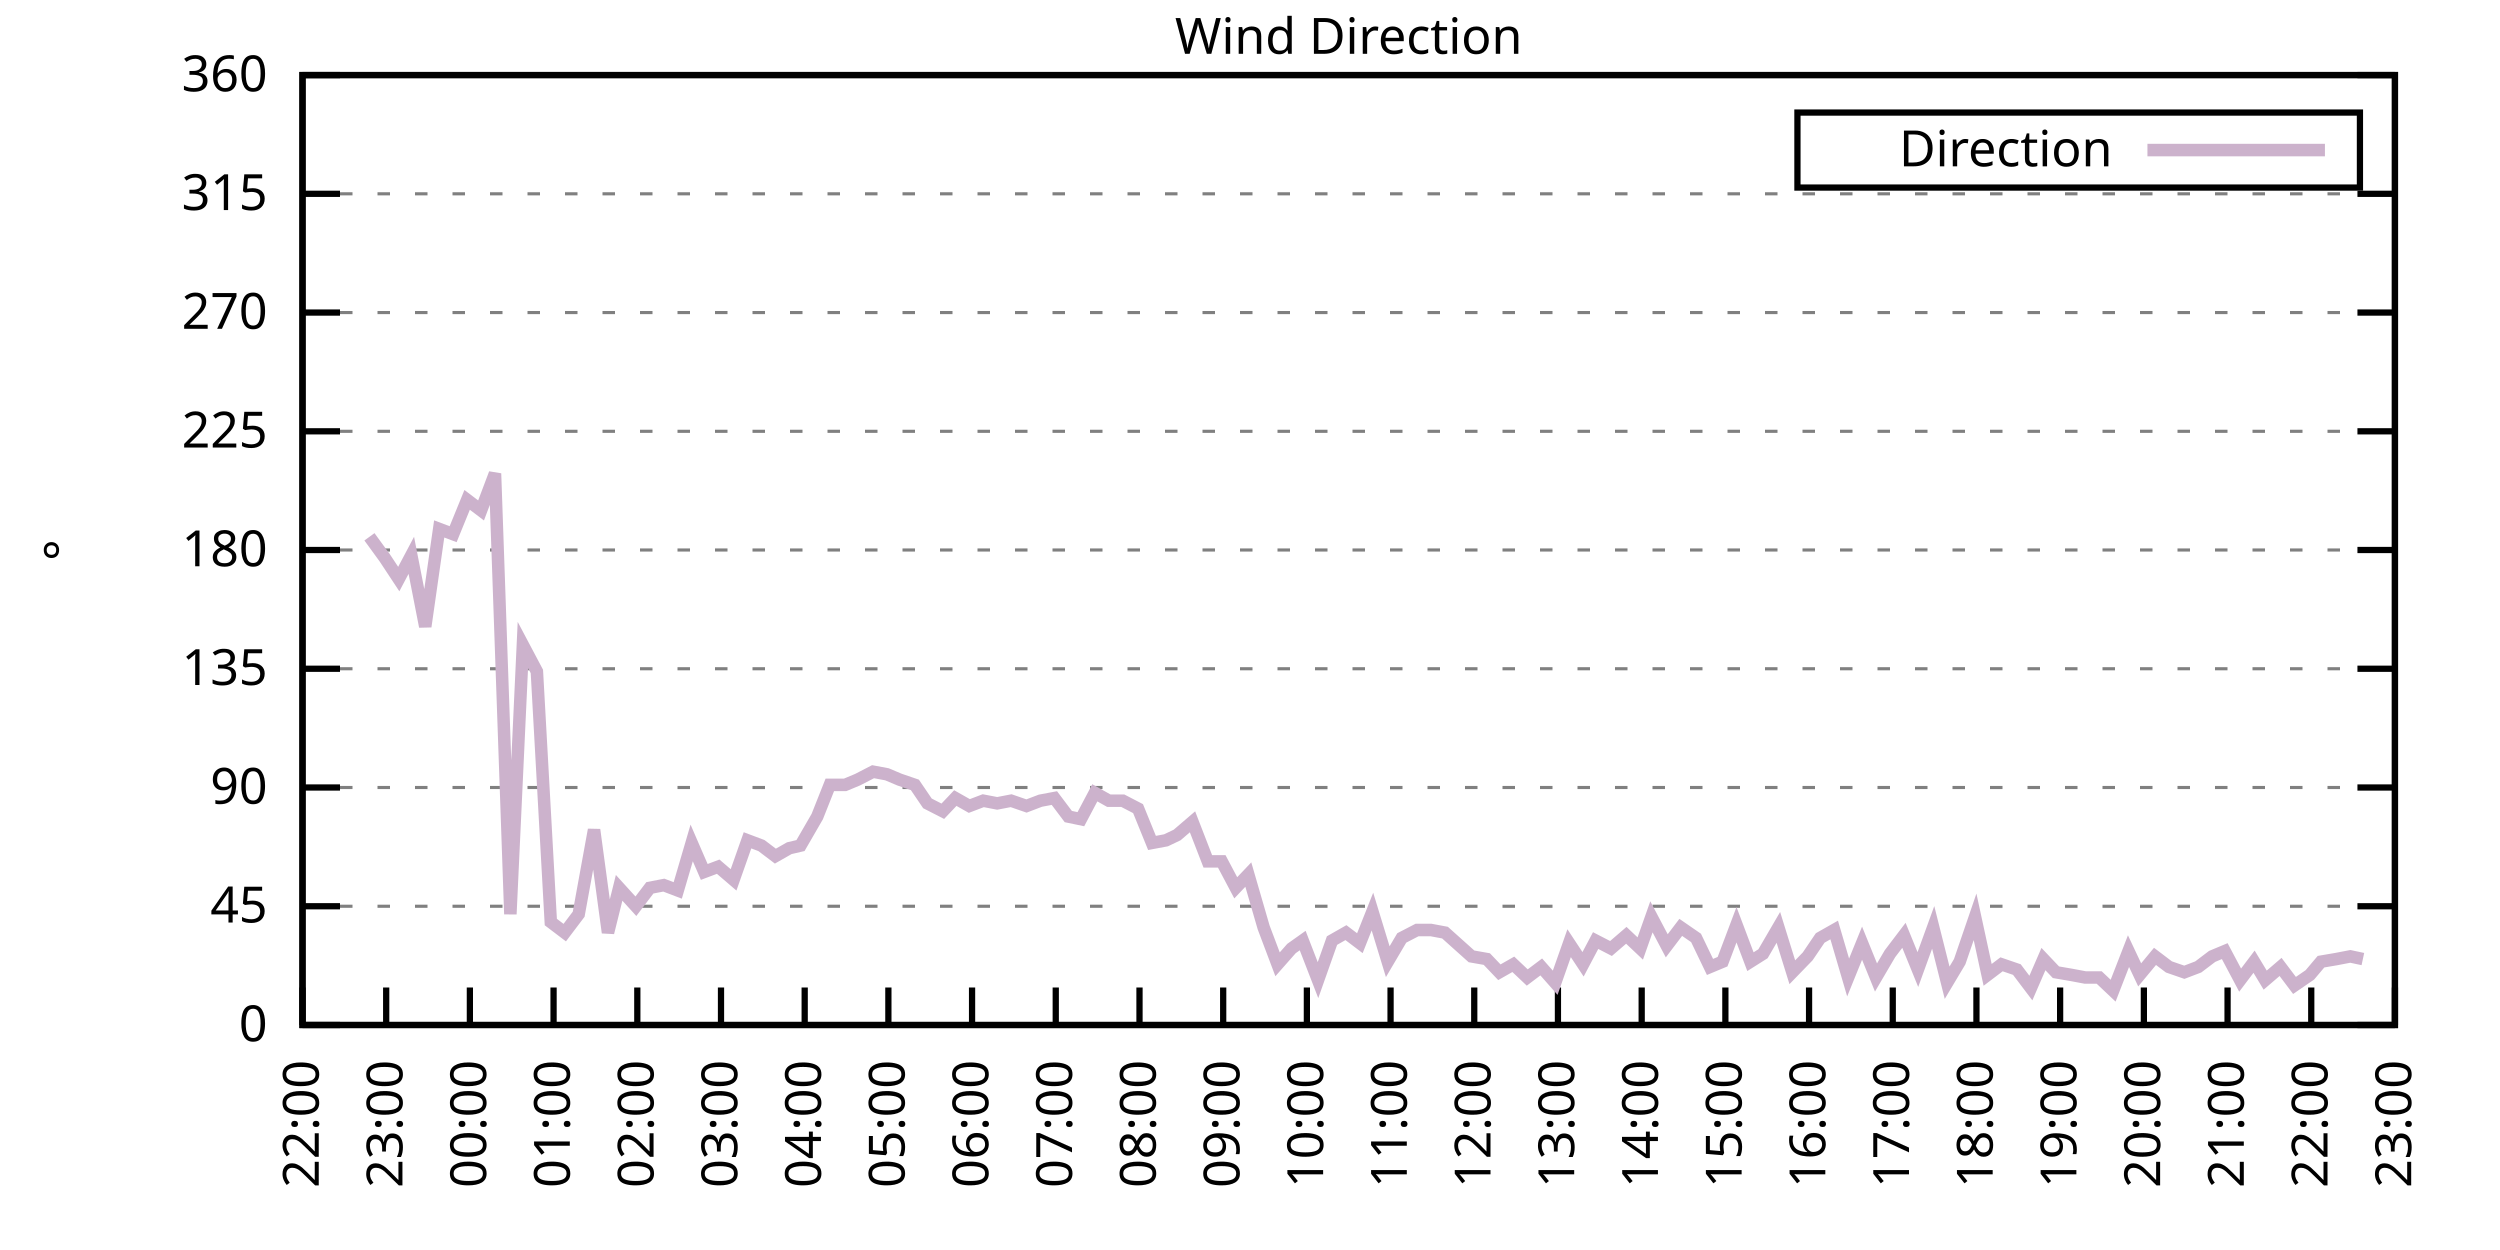
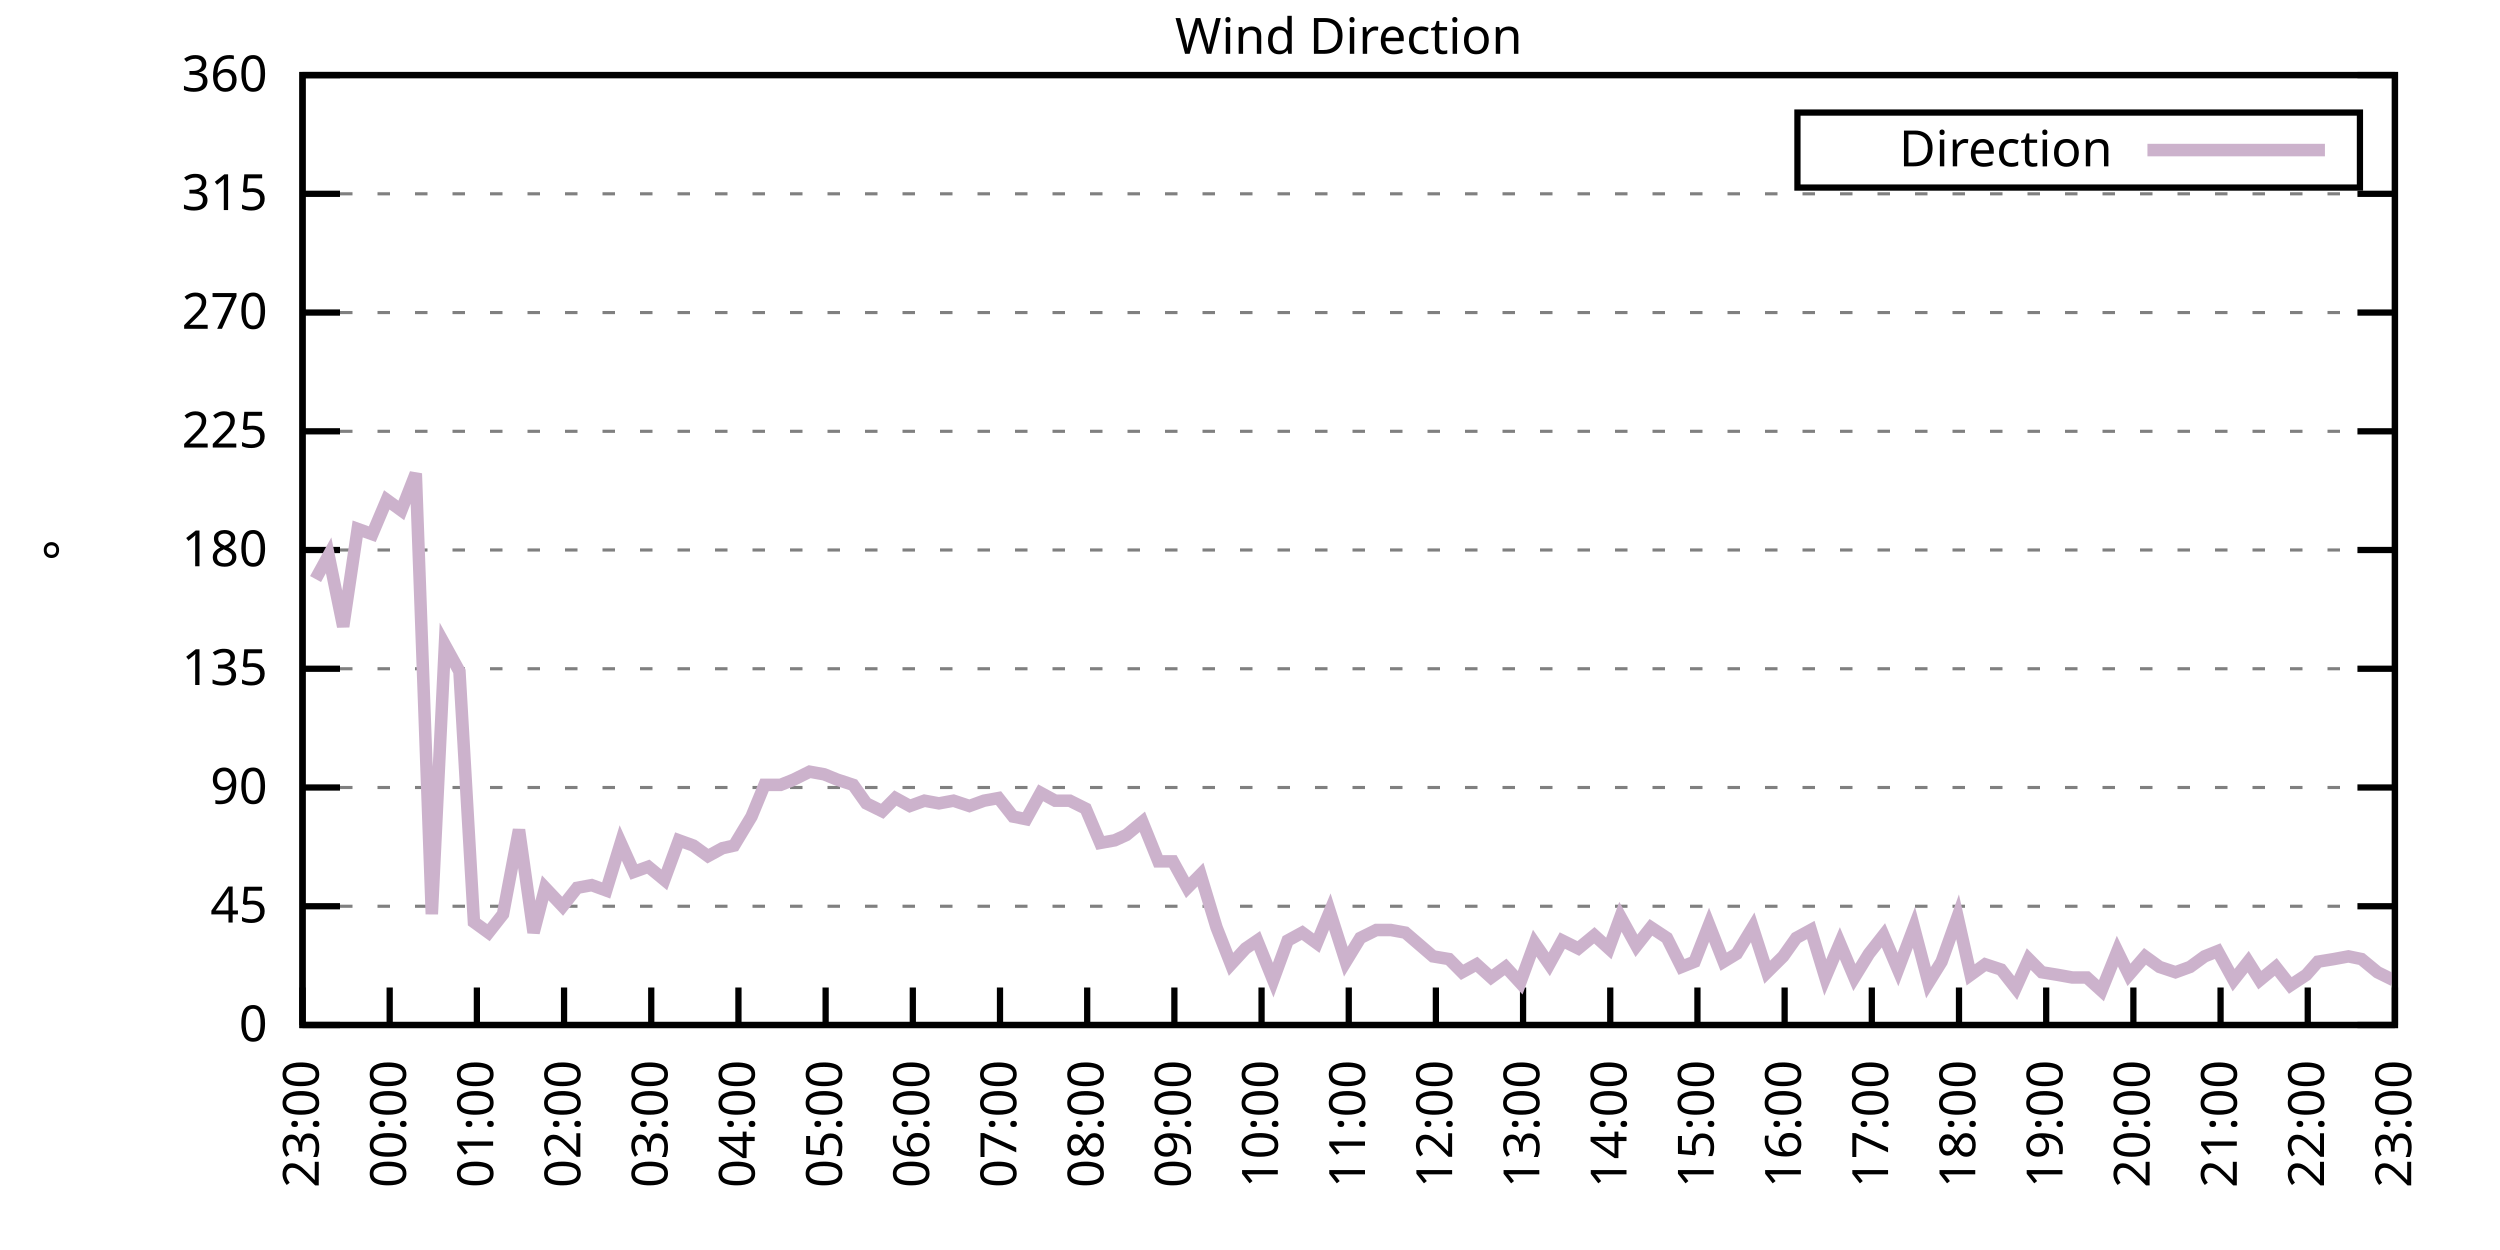
<svg xmlns="http://www.w3.org/2000/svg" xmlns:xlink="http://www.w3.org/1999/xlink" width="400" height="200" viewBox="0 0 400 200">
  <g id="gnuplot_canvas">
    <rect x="0" y="0" width="400" height="200" fill="none" />
    <defs>
      <circle id="gpDot" r="0.5" stroke-width="0.5" stroke="currentColor" />
      <path id="gpPt0" stroke-width="0.333" stroke="currentColor" d="M-1,0 h2 M0,-1 v2" />
      <path id="gpPt1" stroke-width="0.333" stroke="currentColor" d="M-1,-1 L1,1 M1,-1 L-1,1" />
      <path id="gpPt2" stroke-width="0.333" stroke="currentColor" d="M-1,0 L1,0 M0,-1 L0,1 M-1,-1 L1,1 M-1,1 L1,-1" />
      <rect id="gpPt3" stroke-width="0.333" stroke="currentColor" x="-1" y="-1" width="2" height="2" />
      <rect id="gpPt4" stroke-width="0.333" stroke="currentColor" fill="currentColor" x="-1" y="-1" width="2" height="2" />
      <circle id="gpPt5" stroke-width="0.333" stroke="currentColor" cx="0" cy="0" r="1" />
      <use xlink:href="#gpPt5" id="gpPt6" fill="currentColor" stroke="none" />
      <path id="gpPt7" stroke-width="0.333" stroke="currentColor" d="M0,-1.33 L-1.33,0.67 L1.33,0.67 z" />
      <use xlink:href="#gpPt7" id="gpPt8" fill="currentColor" stroke="none" />
      <use xlink:href="#gpPt7" id="gpPt9" stroke="currentColor" transform="rotate(180)" />
      <use xlink:href="#gpPt9" id="gpPt10" fill="currentColor" stroke="none" />
      <use xlink:href="#gpPt3" id="gpPt11" stroke="currentColor" transform="rotate(45)" />
      <use xlink:href="#gpPt11" id="gpPt12" fill="currentColor" stroke="none" />
      <path id="gpPt13" stroke-width="0.333" stroke="currentColor" d="M0,1.330 L1.265,0.411 L0.782,-1.067 L-0.782,-1.076 L-1.265,0.411 z" />
      <use xlink:href="#gpPt13" id="gpPt14" fill="currentColor" stroke="none" />
      <filter id="textbox" filterUnits="objectBoundingBox" x="0" y="0" height="1" width="1">
        <feFlood flood-color="white" flood-opacity="1" result="bgnd" />
        <feComposite in="SourceGraphic" in2="bgnd" operator="atop" />
      </filter>
      <filter id="greybox" filterUnits="objectBoundingBox" x="0" y="0" height="1" width="1">
        <feFlood flood-color="lightgrey" flood-opacity="1" result="grey" />
        <feComposite in="SourceGraphic" in2="grey" operator="atop" />
      </filter>
    </defs>
    <g fill="none" color="white" stroke="currentColor" stroke-width="1.00" stroke-linecap="butt" stroke-linejoin="miter">
</g>
    <g fill="none" color="black" stroke="currentColor" stroke-width="1.00" stroke-linecap="butt" stroke-linejoin="miter">
      <g stroke="none" shape-rendering="crispEdges">
        <polygon fill="rgb(255, 255, 255)" points="48.40,164.00 383.18,164.00 383.18,12.02 48.40,12.02 " />
      </g>
    </g>
    <g fill="none" color="black" stroke="currentColor" stroke-width="1.00" stroke-linecap="butt" stroke-linejoin="miter">
</g>
    <g fill="none" color="black" stroke="black" stroke-width="0.50" stroke-linecap="butt" stroke-linejoin="miter">
</g>
    <g fill="none" color="gray" stroke="currentColor" stroke-width="0.50" stroke-linecap="butt" stroke-linejoin="miter">
      <path stroke="gray" stroke-dasharray="2,4" class="gridline" d="M48.40,164.00 L383.19,164.00  " />
    </g>
    <g fill="none" color="gray" stroke="gray" stroke-width="1.00" stroke-linecap="butt" stroke-linejoin="miter">
</g>
    <g fill="none" color="black" stroke="currentColor" stroke-width="1.00" stroke-linecap="butt" stroke-linejoin="miter">
      <path stroke="black" d="M48.40,164.00 L54.40,164.00 M383.19,164.00 L377.19,164.00  " />
      <g transform="translate(42.80,166.60)" stroke="none" fill="black" font-family="Sans" font-size="8.00" text-anchor="end">
        <text>
          <tspan font-family="Sans"> 0</tspan>
        </text>
      </g>
    </g>
    <g fill="none" color="black" stroke="currentColor" stroke-width="1.00" stroke-linecap="butt" stroke-linejoin="miter">
</g>
    <g fill="none" color="black" stroke="black" stroke-width="0.50" stroke-linecap="butt" stroke-linejoin="miter">
</g>
    <g fill="none" color="gray" stroke="currentColor" stroke-width="0.50" stroke-linecap="butt" stroke-linejoin="miter">
      <path stroke="gray" stroke-dasharray="2,4" class="gridline" d="M48.40,145.00 L383.19,145.00  " />
    </g>
    <g fill="none" color="gray" stroke="gray" stroke-width="1.00" stroke-linecap="butt" stroke-linejoin="miter">
</g>
    <g fill="none" color="black" stroke="currentColor" stroke-width="1.00" stroke-linecap="butt" stroke-linejoin="miter">
      <path stroke="black" d="M48.40,145.00 L54.40,145.00 M383.19,145.00 L377.19,145.00  " />
      <g transform="translate(42.80,147.60)" stroke="none" fill="black" font-family="Sans" font-size="8.00" text-anchor="end">
        <text>
          <tspan font-family="Sans"> 45</tspan>
        </text>
      </g>
    </g>
    <g fill="none" color="black" stroke="currentColor" stroke-width="1.00" stroke-linecap="butt" stroke-linejoin="miter">
</g>
    <g fill="none" color="black" stroke="black" stroke-width="0.50" stroke-linecap="butt" stroke-linejoin="miter">
</g>
    <g fill="none" color="gray" stroke="currentColor" stroke-width="0.50" stroke-linecap="butt" stroke-linejoin="miter">
      <path stroke="gray" stroke-dasharray="2,4" class="gridline" d="M48.40,126.00 L383.19,126.00  " />
    </g>
    <g fill="none" color="gray" stroke="gray" stroke-width="1.00" stroke-linecap="butt" stroke-linejoin="miter">
</g>
    <g fill="none" color="black" stroke="currentColor" stroke-width="1.00" stroke-linecap="butt" stroke-linejoin="miter">
      <path stroke="black" d="M48.40,126.00 L54.40,126.00 M383.19,126.00 L377.19,126.00  " />
      <g transform="translate(42.80,128.60)" stroke="none" fill="black" font-family="Sans" font-size="8.00" text-anchor="end">
        <text>
          <tspan font-family="Sans"> 90</tspan>
        </text>
      </g>
    </g>
    <g fill="none" color="black" stroke="currentColor" stroke-width="1.00" stroke-linecap="butt" stroke-linejoin="miter">
</g>
    <g fill="none" color="black" stroke="black" stroke-width="0.50" stroke-linecap="butt" stroke-linejoin="miter">
</g>
    <g fill="none" color="gray" stroke="currentColor" stroke-width="0.50" stroke-linecap="butt" stroke-linejoin="miter">
      <path stroke="gray" stroke-dasharray="2,4" class="gridline" d="M48.40,107.00 L383.19,107.00  " />
    </g>
    <g fill="none" color="gray" stroke="gray" stroke-width="1.00" stroke-linecap="butt" stroke-linejoin="miter">
</g>
    <g fill="none" color="black" stroke="currentColor" stroke-width="1.00" stroke-linecap="butt" stroke-linejoin="miter">
      <path stroke="black" d="M48.40,107.00 L54.40,107.00 M383.19,107.00 L377.19,107.00  " />
      <g transform="translate(42.80,109.60)" stroke="none" fill="black" font-family="Sans" font-size="8.00" text-anchor="end">
        <text>
          <tspan font-family="Sans"> 135</tspan>
        </text>
      </g>
    </g>
    <g fill="none" color="black" stroke="currentColor" stroke-width="1.00" stroke-linecap="butt" stroke-linejoin="miter">
</g>
    <g fill="none" color="black" stroke="black" stroke-width="0.50" stroke-linecap="butt" stroke-linejoin="miter">
</g>
    <g fill="none" color="gray" stroke="currentColor" stroke-width="0.50" stroke-linecap="butt" stroke-linejoin="miter">
      <path stroke="gray" stroke-dasharray="2,4" class="gridline" d="M48.40,88.00 L383.19,88.00  " />
    </g>
    <g fill="none" color="gray" stroke="gray" stroke-width="1.00" stroke-linecap="butt" stroke-linejoin="miter">
</g>
    <g fill="none" color="black" stroke="currentColor" stroke-width="1.00" stroke-linecap="butt" stroke-linejoin="miter">
      <path stroke="black" d="M48.40,88.00 L54.40,88.00 M383.19,88.00 L377.19,88.00  " />
      <g transform="translate(42.80,90.60)" stroke="none" fill="black" font-family="Sans" font-size="8.00" text-anchor="end">
        <text>
          <tspan font-family="Sans"> 180</tspan>
        </text>
      </g>
    </g>
    <g fill="none" color="black" stroke="currentColor" stroke-width="1.00" stroke-linecap="butt" stroke-linejoin="miter">
</g>
    <g fill="none" color="black" stroke="black" stroke-width="0.50" stroke-linecap="butt" stroke-linejoin="miter">
</g>
    <g fill="none" color="gray" stroke="currentColor" stroke-width="0.50" stroke-linecap="butt" stroke-linejoin="miter">
      <path stroke="gray" stroke-dasharray="2,4" class="gridline" d="M48.40,69.01 L383.19,69.01  " />
    </g>
    <g fill="none" color="gray" stroke="gray" stroke-width="1.00" stroke-linecap="butt" stroke-linejoin="miter">
</g>
    <g fill="none" color="black" stroke="currentColor" stroke-width="1.00" stroke-linecap="butt" stroke-linejoin="miter">
      <path stroke="black" d="M48.40,69.01 L54.40,69.01 M383.19,69.01 L377.19,69.01  " />
      <g transform="translate(42.80,71.61)" stroke="none" fill="black" font-family="Sans" font-size="8.00" text-anchor="end">
        <text>
          <tspan font-family="Sans"> 225</tspan>
        </text>
      </g>
    </g>
    <g fill="none" color="black" stroke="currentColor" stroke-width="1.00" stroke-linecap="butt" stroke-linejoin="miter">
</g>
    <g fill="none" color="black" stroke="black" stroke-width="0.50" stroke-linecap="butt" stroke-linejoin="miter">
</g>
    <g fill="none" color="gray" stroke="currentColor" stroke-width="0.50" stroke-linecap="butt" stroke-linejoin="miter">
      <path stroke="gray" stroke-dasharray="2,4" class="gridline" d="M48.40,50.01 L383.19,50.01  " />
    </g>
    <g fill="none" color="gray" stroke="gray" stroke-width="1.00" stroke-linecap="butt" stroke-linejoin="miter">
</g>
    <g fill="none" color="black" stroke="currentColor" stroke-width="1.00" stroke-linecap="butt" stroke-linejoin="miter">
      <path stroke="black" d="M48.40,50.01 L54.40,50.01 M383.19,50.01 L377.19,50.01  " />
      <g transform="translate(42.80,52.61)" stroke="none" fill="black" font-family="Sans" font-size="8.00" text-anchor="end">
        <text>
          <tspan font-family="Sans"> 270</tspan>
        </text>
      </g>
    </g>
    <g fill="none" color="black" stroke="currentColor" stroke-width="1.00" stroke-linecap="butt" stroke-linejoin="miter">
</g>
    <g fill="none" color="black" stroke="black" stroke-width="0.50" stroke-linecap="butt" stroke-linejoin="miter">
</g>
    <g fill="none" color="gray" stroke="currentColor" stroke-width="0.50" stroke-linecap="butt" stroke-linejoin="miter">
      <path stroke="gray" stroke-dasharray="2,4" class="gridline" d="M48.40,31.01 L383.19,31.01  " />
    </g>
    <g fill="none" color="gray" stroke="gray" stroke-width="1.00" stroke-linecap="butt" stroke-linejoin="miter">
</g>
    <g fill="none" color="black" stroke="currentColor" stroke-width="1.00" stroke-linecap="butt" stroke-linejoin="miter">
      <path stroke="black" d="M48.40,31.01 L54.40,31.01 M383.19,31.01 L377.19,31.01  " />
      <g transform="translate(42.80,33.61)" stroke="none" fill="black" font-family="Sans" font-size="8.00" text-anchor="end">
        <text>
          <tspan font-family="Sans"> 315</tspan>
        </text>
      </g>
    </g>
    <g fill="none" color="black" stroke="currentColor" stroke-width="1.00" stroke-linecap="butt" stroke-linejoin="miter">
</g>
    <g fill="none" color="black" stroke="black" stroke-width="0.50" stroke-linecap="butt" stroke-linejoin="miter">
</g>
    <g fill="none" color="gray" stroke="currentColor" stroke-width="0.50" stroke-linecap="butt" stroke-linejoin="miter">
      <path stroke="gray" stroke-dasharray="2,4" class="gridline" d="M48.40,12.01 L383.19,12.01  " />
    </g>
    <g fill="none" color="gray" stroke="gray" stroke-width="1.00" stroke-linecap="butt" stroke-linejoin="miter">
</g>
    <g fill="none" color="black" stroke="currentColor" stroke-width="1.00" stroke-linecap="butt" stroke-linejoin="miter">
      <path stroke="black" d="M48.40,12.01 L54.40,12.01 M383.19,12.01 L377.19,12.01  " />
      <g transform="translate(42.80,14.61)" stroke="none" fill="black" font-family="Sans" font-size="8.00" text-anchor="end">
        <text>
          <tspan font-family="Sans"> 360</tspan>
        </text>
      </g>
    </g>
    <g fill="none" color="black" stroke="currentColor" stroke-width="1.00" stroke-linecap="butt" stroke-linejoin="miter">
      <path stroke="black" d="M48.40,164.00 L48.40,158.00  " />
      <g transform="translate(51.00,169.60) rotate(270.00)" stroke="none" fill="black" font-family="Sans" font-size="8.00" text-anchor="end">
        <text>
-           <tspan font-family="Sans">22:00</tspan>
-         </text>
-       </g>
-     </g>
-     <g fill="none" color="black" stroke="currentColor" stroke-width="1.00" stroke-linecap="butt" stroke-linejoin="miter">
-       <path stroke="black" d="M61.79,164.00 L61.79,158.00  " />
-       <g transform="translate(64.39,169.60) rotate(270.00)" stroke="none" fill="black" font-family="Sans" font-size="8.00" text-anchor="end">
-         <text>
          <tspan font-family="Sans">23:00</tspan>
        </text>
      </g>
    </g>
    <g fill="none" color="black" stroke="currentColor" stroke-width="1.00" stroke-linecap="butt" stroke-linejoin="miter">
-       <path stroke="black" d="M75.18,164.00 L75.18,158.00  " />
-       <g transform="translate(77.78,169.60) rotate(270.00)" stroke="none" fill="black" font-family="Sans" font-size="8.00" text-anchor="end">
+       <path stroke="black" d="M62.35,164.00 L62.35,158.00  " />
+       <g transform="translate(64.95,169.60) rotate(270.00)" stroke="none" fill="black" font-family="Sans" font-size="8.00" text-anchor="end">
        <text>
          <tspan font-family="Sans">00:00</tspan>
        </text>
      </g>
    </g>
    <g fill="none" color="black" stroke="currentColor" stroke-width="1.00" stroke-linecap="butt" stroke-linejoin="miter">
-       <path stroke="black" d="M88.57,164.00 L88.57,158.00  " />
-       <g transform="translate(91.17,169.60) rotate(270.00)" stroke="none" fill="black" font-family="Sans" font-size="8.00" text-anchor="end">
+       <path stroke="black" d="M76.30,164.00 L76.30,158.00  " />
+       <g transform="translate(78.90,169.60) rotate(270.00)" stroke="none" fill="black" font-family="Sans" font-size="8.00" text-anchor="end">
        <text>
          <tspan font-family="Sans">01:00</tspan>
        </text>
      </g>
    </g>
    <g fill="none" color="black" stroke="currentColor" stroke-width="1.00" stroke-linecap="butt" stroke-linejoin="miter">
-       <path stroke="black" d="M101.97,164.00 L101.97,158.00  " />
-       <g transform="translate(104.57,169.60) rotate(270.00)" stroke="none" fill="black" font-family="Sans" font-size="8.00" text-anchor="end">
+       <path stroke="black" d="M90.25,164.00 L90.25,158.00  " />
+       <g transform="translate(92.85,169.60) rotate(270.00)" stroke="none" fill="black" font-family="Sans" font-size="8.00" text-anchor="end">
        <text>
          <tspan font-family="Sans">02:00</tspan>
        </text>
      </g>
    </g>
    <g fill="none" color="black" stroke="currentColor" stroke-width="1.00" stroke-linecap="butt" stroke-linejoin="miter">
-       <path stroke="black" d="M115.36,164.00 L115.36,158.00  " />
-       <g transform="translate(117.96,169.60) rotate(270.00)" stroke="none" fill="black" font-family="Sans" font-size="8.00" text-anchor="end">
+       <path stroke="black" d="M104.20,164.00 L104.20,158.00  " />
+       <g transform="translate(106.80,169.60) rotate(270.00)" stroke="none" fill="black" font-family="Sans" font-size="8.00" text-anchor="end">
        <text>
          <tspan font-family="Sans">03:00</tspan>
        </text>
      </g>
    </g>
    <g fill="none" color="black" stroke="currentColor" stroke-width="1.00" stroke-linecap="butt" stroke-linejoin="miter">
-       <path stroke="black" d="M128.75,164.00 L128.75,158.00  " />
-       <g transform="translate(131.35,169.60) rotate(270.00)" stroke="none" fill="black" font-family="Sans" font-size="8.00" text-anchor="end">
+       <path stroke="black" d="M118.15,164.00 L118.15,158.00  " />
+       <g transform="translate(120.75,169.60) rotate(270.00)" stroke="none" fill="black" font-family="Sans" font-size="8.00" text-anchor="end">
        <text>
          <tspan font-family="Sans">04:00</tspan>
        </text>
      </g>
    </g>
    <g fill="none" color="black" stroke="currentColor" stroke-width="1.00" stroke-linecap="butt" stroke-linejoin="miter">
-       <path stroke="black" d="M142.14,164.00 L142.14,158.00  " />
-       <g transform="translate(144.74,169.60) rotate(270.00)" stroke="none" fill="black" font-family="Sans" font-size="8.00" text-anchor="end">
+       <path stroke="black" d="M132.10,164.00 L132.10,158.00  " />
+       <g transform="translate(134.70,169.60) rotate(270.00)" stroke="none" fill="black" font-family="Sans" font-size="8.00" text-anchor="end">
        <text>
          <tspan font-family="Sans">05:00</tspan>
        </text>
      </g>
    </g>
    <g fill="none" color="black" stroke="currentColor" stroke-width="1.00" stroke-linecap="butt" stroke-linejoin="miter">
-       <path stroke="black" d="M155.53,164.00 L155.53,158.00  " />
-       <g transform="translate(158.13,169.60) rotate(270.00)" stroke="none" fill="black" font-family="Sans" font-size="8.00" text-anchor="end">
+       <path stroke="black" d="M146.05,164.00 L146.05,158.00  " />
+       <g transform="translate(148.65,169.60) rotate(270.00)" stroke="none" fill="black" font-family="Sans" font-size="8.00" text-anchor="end">
        <text>
          <tspan font-family="Sans">06:00</tspan>
        </text>
      </g>
    </g>
    <g fill="none" color="black" stroke="currentColor" stroke-width="1.00" stroke-linecap="butt" stroke-linejoin="miter">
-       <path stroke="black" d="M168.92,164.00 L168.92,158.00  " />
-       <g transform="translate(171.52,169.60) rotate(270.00)" stroke="none" fill="black" font-family="Sans" font-size="8.00" text-anchor="end">
+       <path stroke="black" d="M160.00,164.00 L160.00,158.00  " />
+       <g transform="translate(162.60,169.60) rotate(270.00)" stroke="none" fill="black" font-family="Sans" font-size="8.00" text-anchor="end">
        <text>
          <tspan font-family="Sans">07:00</tspan>
        </text>
      </g>
    </g>
    <g fill="none" color="black" stroke="currentColor" stroke-width="1.00" stroke-linecap="butt" stroke-linejoin="miter">
-       <path stroke="black" d="M182.32,164.00 L182.32,158.00  " />
-       <g transform="translate(184.92,169.60) rotate(270.00)" stroke="none" fill="black" font-family="Sans" font-size="8.00" text-anchor="end">
+       <path stroke="black" d="M173.95,164.00 L173.95,158.00  " />
+       <g transform="translate(176.55,169.60) rotate(270.00)" stroke="none" fill="black" font-family="Sans" font-size="8.00" text-anchor="end">
        <text>
          <tspan font-family="Sans">08:00</tspan>
        </text>
      </g>
    </g>
    <g fill="none" color="black" stroke="currentColor" stroke-width="1.00" stroke-linecap="butt" stroke-linejoin="miter">
-       <path stroke="black" d="M195.71,164.00 L195.71,158.00  " />
-       <g transform="translate(198.31,169.60) rotate(270.00)" stroke="none" fill="black" font-family="Sans" font-size="8.00" text-anchor="end">
+       <path stroke="black" d="M187.90,164.00 L187.90,158.00  " />
+       <g transform="translate(190.50,169.60) rotate(270.00)" stroke="none" fill="black" font-family="Sans" font-size="8.00" text-anchor="end">
        <text>
          <tspan font-family="Sans">09:00</tspan>
        </text>
      </g>
    </g>
    <g fill="none" color="black" stroke="currentColor" stroke-width="1.00" stroke-linecap="butt" stroke-linejoin="miter">
-       <path stroke="black" d="M209.10,164.00 L209.10,158.00  " />
-       <g transform="translate(211.70,169.60) rotate(270.00)" stroke="none" fill="black" font-family="Sans" font-size="8.00" text-anchor="end">
+       <path stroke="black" d="M201.85,164.00 L201.85,158.00  " />
+       <g transform="translate(204.45,169.60) rotate(270.00)" stroke="none" fill="black" font-family="Sans" font-size="8.00" text-anchor="end">
        <text>
          <tspan font-family="Sans">10:00</tspan>
        </text>
      </g>
    </g>
    <g fill="none" color="black" stroke="currentColor" stroke-width="1.00" stroke-linecap="butt" stroke-linejoin="miter">
-       <path stroke="black" d="M222.49,164.00 L222.49,158.00  " />
-       <g transform="translate(225.09,169.60) rotate(270.00)" stroke="none" fill="black" font-family="Sans" font-size="8.00" text-anchor="end">
+       <path stroke="black" d="M215.80,164.00 L215.80,158.00  " />
+       <g transform="translate(218.40,169.60) rotate(270.00)" stroke="none" fill="black" font-family="Sans" font-size="8.00" text-anchor="end">
        <text>
          <tspan font-family="Sans">11:00</tspan>
        </text>
      </g>
    </g>
    <g fill="none" color="black" stroke="currentColor" stroke-width="1.00" stroke-linecap="butt" stroke-linejoin="miter">
-       <path stroke="black" d="M235.88,164.00 L235.88,158.00  " />
-       <g transform="translate(238.48,169.60) rotate(270.00)" stroke="none" fill="black" font-family="Sans" font-size="8.00" text-anchor="end">
+       <path stroke="black" d="M229.74,164.00 L229.74,158.00  " />
+       <g transform="translate(232.34,169.60) rotate(270.00)" stroke="none" fill="black" font-family="Sans" font-size="8.00" text-anchor="end">
        <text>
          <tspan font-family="Sans">12:00</tspan>
        </text>
      </g>
    </g>
    <g fill="none" color="black" stroke="currentColor" stroke-width="1.00" stroke-linecap="butt" stroke-linejoin="miter">
-       <path stroke="black" d="M249.27,164.00 L249.27,158.00  " />
-       <g transform="translate(251.87,169.60) rotate(270.00)" stroke="none" fill="black" font-family="Sans" font-size="8.00" text-anchor="end">
+       <path stroke="black" d="M243.69,164.00 L243.69,158.00  " />
+       <g transform="translate(246.29,169.60) rotate(270.00)" stroke="none" fill="black" font-family="Sans" font-size="8.00" text-anchor="end">
        <text>
          <tspan font-family="Sans">13:00</tspan>
        </text>
      </g>
    </g>
    <g fill="none" color="black" stroke="currentColor" stroke-width="1.00" stroke-linecap="butt" stroke-linejoin="miter">
-       <path stroke="black" d="M262.67,164.00 L262.67,158.00  " />
-       <g transform="translate(265.27,169.60) rotate(270.00)" stroke="none" fill="black" font-family="Sans" font-size="8.00" text-anchor="end">
+       <path stroke="black" d="M257.64,164.00 L257.64,158.00  " />
+       <g transform="translate(260.24,169.60) rotate(270.00)" stroke="none" fill="black" font-family="Sans" font-size="8.00" text-anchor="end">
        <text>
          <tspan font-family="Sans">14:00</tspan>
        </text>
      </g>
    </g>
    <g fill="none" color="black" stroke="currentColor" stroke-width="1.00" stroke-linecap="butt" stroke-linejoin="miter">
-       <path stroke="black" d="M276.06,164.00 L276.06,158.00  " />
-       <g transform="translate(278.66,169.60) rotate(270.00)" stroke="none" fill="black" font-family="Sans" font-size="8.00" text-anchor="end">
+       <path stroke="black" d="M271.59,164.00 L271.59,158.00  " />
+       <g transform="translate(274.19,169.60) rotate(270.00)" stroke="none" fill="black" font-family="Sans" font-size="8.00" text-anchor="end">
        <text>
          <tspan font-family="Sans">15:00</tspan>
        </text>
      </g>
    </g>
    <g fill="none" color="black" stroke="currentColor" stroke-width="1.00" stroke-linecap="butt" stroke-linejoin="miter">
-       <path stroke="black" d="M289.45,164.00 L289.45,158.00  " />
-       <g transform="translate(292.05,169.60) rotate(270.00)" stroke="none" fill="black" font-family="Sans" font-size="8.00" text-anchor="end">
+       <path stroke="black" d="M285.54,164.00 L285.54,158.00  " />
+       <g transform="translate(288.14,169.60) rotate(270.00)" stroke="none" fill="black" font-family="Sans" font-size="8.00" text-anchor="end">
        <text>
          <tspan font-family="Sans">16:00</tspan>
        </text>
      </g>
    </g>
    <g fill="none" color="black" stroke="currentColor" stroke-width="1.00" stroke-linecap="butt" stroke-linejoin="miter">
-       <path stroke="black" d="M302.84,164.00 L302.84,158.00  " />
-       <g transform="translate(305.44,169.60) rotate(270.00)" stroke="none" fill="black" font-family="Sans" font-size="8.00" text-anchor="end">
+       <path stroke="black" d="M299.49,164.00 L299.49,158.00  " />
+       <g transform="translate(302.09,169.60) rotate(270.00)" stroke="none" fill="black" font-family="Sans" font-size="8.00" text-anchor="end">
        <text>
          <tspan font-family="Sans">17:00</tspan>
        </text>
      </g>
    </g>
    <g fill="none" color="black" stroke="currentColor" stroke-width="1.00" stroke-linecap="butt" stroke-linejoin="miter">
-       <path stroke="black" d="M316.23,164.00 L316.23,158.00  " />
-       <g transform="translate(318.83,169.60) rotate(270.00)" stroke="none" fill="black" font-family="Sans" font-size="8.00" text-anchor="end">
+       <path stroke="black" d="M313.44,164.00 L313.44,158.00  " />
+       <g transform="translate(316.04,169.60) rotate(270.00)" stroke="none" fill="black" font-family="Sans" font-size="8.00" text-anchor="end">
        <text>
          <tspan font-family="Sans">18:00</tspan>
        </text>
      </g>
    </g>
    <g fill="none" color="black" stroke="currentColor" stroke-width="1.00" stroke-linecap="butt" stroke-linejoin="miter">
-       <path stroke="black" d="M329.62,164.00 L329.62,158.00  " />
-       <g transform="translate(332.22,169.60) rotate(270.00)" stroke="none" fill="black" font-family="Sans" font-size="8.00" text-anchor="end">
+       <path stroke="black" d="M327.39,164.00 L327.39,158.00  " />
+       <g transform="translate(329.99,169.60) rotate(270.00)" stroke="none" fill="black" font-family="Sans" font-size="8.00" text-anchor="end">
        <text>
          <tspan font-family="Sans">19:00</tspan>
        </text>
      </g>
    </g>
    <g fill="none" color="black" stroke="currentColor" stroke-width="1.00" stroke-linecap="butt" stroke-linejoin="miter">
-       <path stroke="black" d="M343.02,164.00 L343.02,158.00  " />
-       <g transform="translate(345.62,169.60) rotate(270.00)" stroke="none" fill="black" font-family="Sans" font-size="8.00" text-anchor="end">
+       <path stroke="black" d="M341.34,164.00 L341.34,158.00  " />
+       <g transform="translate(343.94,169.60) rotate(270.00)" stroke="none" fill="black" font-family="Sans" font-size="8.00" text-anchor="end">
        <text>
          <tspan font-family="Sans">20:00</tspan>
        </text>
      </g>
    </g>
    <g fill="none" color="black" stroke="currentColor" stroke-width="1.00" stroke-linecap="butt" stroke-linejoin="miter">
-       <path stroke="black" d="M356.41,164.00 L356.41,158.00  " />
-       <g transform="translate(359.01,169.60) rotate(270.00)" stroke="none" fill="black" font-family="Sans" font-size="8.00" text-anchor="end">
+       <path stroke="black" d="M355.29,164.00 L355.29,158.00  " />
+       <g transform="translate(357.89,169.60) rotate(270.00)" stroke="none" fill="black" font-family="Sans" font-size="8.00" text-anchor="end">
        <text>
          <tspan font-family="Sans">21:00</tspan>
        </text>
      </g>
    </g>
    <g fill="none" color="black" stroke="currentColor" stroke-width="1.00" stroke-linecap="butt" stroke-linejoin="miter">
-       <path stroke="black" d="M369.80,164.00 L369.80,158.00  " />
-       <g transform="translate(372.40,169.60) rotate(270.00)" stroke="none" fill="black" font-family="Sans" font-size="8.00" text-anchor="end">
+       <path stroke="black" d="M369.24,164.00 L369.24,158.00  " />
+       <g transform="translate(371.84,169.60) rotate(270.00)" stroke="none" fill="black" font-family="Sans" font-size="8.00" text-anchor="end">
        <text>
          <tspan font-family="Sans">22:00</tspan>
        </text>
      </g>
    </g>
    <g fill="none" color="black" stroke="currentColor" stroke-width="1.00" stroke-linecap="butt" stroke-linejoin="miter">
      <path stroke="black" d="M383.19,164.00 L383.19,158.00  " />
      <g transform="translate(385.79,169.60) rotate(270.00)" stroke="none" fill="black" font-family="Sans" font-size="8.00" text-anchor="end">
        <text>
          <tspan font-family="Sans">23:00</tspan>
        </text>
      </g>
    </g>
    <g fill="none" color="black" stroke="currentColor" stroke-width="1.00" stroke-linecap="butt" stroke-linejoin="miter">
</g>
    <g fill="none" color="black" stroke="currentColor" stroke-width="1.00" stroke-linecap="butt" stroke-linejoin="miter">
      <path stroke="black" d="M48.40,12.01 L48.40,164.00 L383.19,164.00 L383.19,12.01 L48.40,12.01 Z  " />
    </g>
    <g fill="none" color="black" stroke="currentColor" stroke-width="1.00" stroke-linecap="butt" stroke-linejoin="miter">
</g>
    <g fill="none" color="black" stroke="currentColor" stroke-width="1.00" stroke-linecap="butt" stroke-linejoin="miter">
      <path stroke="black" d="M287.59,30.01 L287.59,18.01 L377.59,18.01 L377.59,30.01 L287.59,30.01 Z  " />
    </g>
    <g id="Wind_direction_plot_1">
      <g fill="none" color="white" stroke="black" stroke-width="2.00" stroke-linecap="butt" stroke-linejoin="miter">
</g>
      <g fill="none" color="black" stroke="currentColor" stroke-width="2.00" stroke-linecap="butt" stroke-linejoin="miter">
        <g transform="translate(337.99,26.61)" stroke="none" fill="black" font-family="Sans" font-size="8.00" text-anchor="end">
          <text>
            <tspan font-family="Sans">Direction</tspan>
          </text>
        </g>
      </g>
      <g fill="none" color="black" stroke="currentColor" stroke-width="2.00" stroke-linecap="butt" stroke-linejoin="miter">
-         <path stroke="rgb(204, 178, 204)" d="M343.59,24.01 L371.99,24.01 M59.11,85.89 L61.57,89.27 L63.80,92.65 L65.81,88.85 L68.04,100.25 L70.27,84.63   L72.50,85.47 L74.74,79.98 L76.97,81.67 L79.20,75.76 L81.66,146.27 L83.66,103.20 L85.90,107.43 L88.13,147.53   L90.36,149.22 L92.59,146.27 L95.05,132.76 L97.28,149.22 L99.06,142.05 L101.74,145.00 L103.98,142.05 L106.21,141.62   L108.44,142.47 L110.67,134.87 L112.68,139.51 L114.91,138.67 L117.37,140.78 L119.60,134.45 L121.83,135.29 L124.06,136.98   L126.29,135.71 L128.08,135.29 L130.76,130.65 L132.77,125.58 L135.22,125.58 L137.23,124.74 L139.69,123.47 L141.92,123.89   L143.93,124.74 L146.38,125.58 L148.39,128.54 L150.85,129.80 L152.85,127.69 L155.09,128.96 L157.32,128.11 L159.55,128.54   L161.78,128.11 L164.24,128.96 L166.47,128.11 L168.70,127.69 L170.93,130.65 L172.94,131.07 L175.17,126.85 L177.41,128.11   L179.64,128.11 L182.09,129.38 L184.32,134.87 L186.56,134.45 L188.34,133.60 L190.80,131.49 L193.25,137.82 L195.48,137.82   L197.72,142.05 L199.73,139.93 L202.18,148.38 L204.41,154.29 L206.64,151.76 L208.43,150.49 L210.88,156.82 L213.12,150.49   L215.35,149.22 L217.58,150.91 L219.59,145.85 L222.04,153.87 L224.28,150.07 L226.73,148.80 L228.96,148.80 L231.20,149.22   L235.44,153.02 L237.89,153.45 L239.90,155.56 L242.13,154.29 L244.36,156.40 L246.60,154.71 L248.83,157.24 L251.06,150.91   L253.29,154.29 L255.30,150.49 L257.76,151.76 L260.21,149.65 L262.44,151.76 L264.23,146.69 L266.68,151.33 L268.92,148.38   L271.37,150.07 L273.60,154.71 L275.61,153.87 L277.84,147.96 L280.07,153.87 L282.08,152.60 L284.54,148.38 L286.77,155.56   L289.23,153.02 L291.23,150.07 L293.47,148.80 L295.70,156.40 L297.93,150.91 L300.16,156.40 L302.39,152.60 L304.63,149.65   L306.86,155.13 L309.31,148.38 L311.54,157.24 L313.55,153.87 L316.01,146.69 L318.02,155.98 L320.25,154.29 L322.70,155.13   L324.94,158.09 L326.95,153.45 L328.95,155.56 L331.41,155.98 L333.64,156.40 L335.87,156.40 L338.10,158.51 L340.56,152.18   L342.35,155.98 L344.80,153.02 L347.03,154.71 L349.49,155.56 L351.72,154.71 L353.95,153.02 L355.96,152.18 L358.42,156.82   L360.65,153.87 L362.43,156.82 L364.89,154.71 L367.12,157.67 L369.58,155.98 L371.36,153.87 L373.82,153.45 L376.05,153.02   L378.06,153.45  " />
+         <path stroke="rgb(204, 178, 204)" d="M343.59,24.01 L371.99,24.01 M50.49,92.65 L52.58,88.85 L54.91,100.25 L57.23,84.63 L59.56,85.47 L61.88,79.98   L64.21,81.67 L66.53,75.76 L69.09,146.27 L71.18,103.20 L73.51,107.43 L75.83,147.53 L78.16,149.22 L80.48,146.27   L83.04,132.76 L85.37,149.22 L87.23,142.05 L90.02,145.00 L92.34,142.05 L94.67,141.62 L96.99,142.47 L99.32,134.87   L101.41,139.51 L103.73,138.67 L106.29,140.78 L108.62,134.45 L110.94,135.29 L113.27,136.98 L115.59,135.71 L117.45,135.29   L120.24,130.65 L122.33,125.58 L124.89,125.58 L126.98,124.74 L129.54,123.47 L131.87,123.89 L133.96,124.74 L136.51,125.58   L138.61,128.54 L141.16,129.80 L143.26,127.69 L145.58,128.96 L147.91,128.11 L150.23,128.54 L152.56,128.11 L155.11,128.96   L157.44,128.11 L159.76,127.69 L162.09,130.65 L164.18,131.07 L166.51,126.85 L168.83,128.11 L171.16,128.11 L173.71,129.38   L176.04,134.87 L178.36,134.45 L180.22,133.60 L182.78,131.49 L185.34,137.82 L187.66,137.82 L189.99,142.05 L192.08,139.93   L194.64,148.38 L196.96,154.29 L199.29,151.76 L201.15,150.49 L203.71,156.82 L206.03,150.49 L208.36,149.22 L210.68,150.91   L212.77,145.85 L215.33,153.87 L217.65,150.07 L220.21,148.80 L222.54,148.80 L224.86,149.22 L229.28,153.02 L231.84,153.45   L233.93,155.56 L236.25,154.29 L238.58,156.40 L240.90,154.71 L243.23,157.24 L245.55,150.91 L247.88,154.29 L249.97,150.49   L252.53,151.76 L255.09,149.65 L257.41,151.76 L259.27,146.69 L261.83,151.33 L264.15,148.38 L266.71,150.07 L269.04,154.71   L271.13,153.87 L273.45,147.96 L275.78,153.87 L277.87,152.60 L280.43,148.38 L282.75,155.56 L285.31,153.02 L287.40,150.07   L289.73,148.80 L292.05,156.40 L294.38,150.91 L296.70,156.40 L299.03,152.60 L301.35,149.65 L303.68,155.13 L306.23,148.38   L308.56,157.24 L310.65,153.87 L313.21,146.69 L315.30,155.98 L317.63,154.29 L320.18,155.13 L322.51,158.09 L324.60,153.45   L326.69,155.56 L329.25,155.98 L331.58,156.40 L333.90,156.40 L336.23,158.51 L338.78,152.18 L340.64,155.98 L343.20,153.02   L345.53,154.71 L348.08,155.56 L350.41,154.71 L352.73,153.02 L354.83,152.18 L357.38,156.82 L359.71,153.87 L361.57,156.82   L364.13,154.71 L366.45,157.67 L369.01,155.98 L370.87,153.87 L373.43,153.45 L375.75,153.02 L377.84,153.45 L380.40,155.56   L382.96,156.82  " />
      </g>
    </g>
    <g fill="none" color="black" stroke="currentColor" stroke-width="2.00" stroke-linecap="butt" stroke-linejoin="miter">
</g>
    <g fill="none" color="black" stroke="black" stroke-width="1.00" stroke-linecap="butt" stroke-linejoin="miter">
</g>
    <g fill="none" color="black" stroke="currentColor" stroke-width="1.00" stroke-linecap="butt" stroke-linejoin="miter">
      <path stroke="black" d="M48.40,12.01 L48.40,164.00 L383.19,164.00 L383.19,12.01 L48.40,12.01 Z  " />
      <g transform="translate(12.80,88.01) rotate(270.00)" stroke="none" fill="black" font-family="Sans" font-size="8.00" text-anchor="middle">
        <text>
          <tspan font-family="Sans">°</tspan>
        </text>
      </g>
    </g>
    <g fill="none" color="black" stroke="currentColor" stroke-width="1.00" stroke-linecap="butt" stroke-linejoin="miter">
</g>
    <g fill="none" color="black" stroke="currentColor" stroke-width="1.00" stroke-linecap="butt" stroke-linejoin="miter">
      <g transform="translate(215.79,8.61)" stroke="none" fill="black" font-family="Sans" font-size="8.00" text-anchor="middle">
        <text>
          <tspan font-family="Sans">Wind Direction</tspan>
        </text>
      </g>
    </g>
    <g fill="none" color="black" stroke="currentColor" stroke-width="1.00" stroke-linecap="butt" stroke-linejoin="miter">
</g>
  </g>
</svg>
